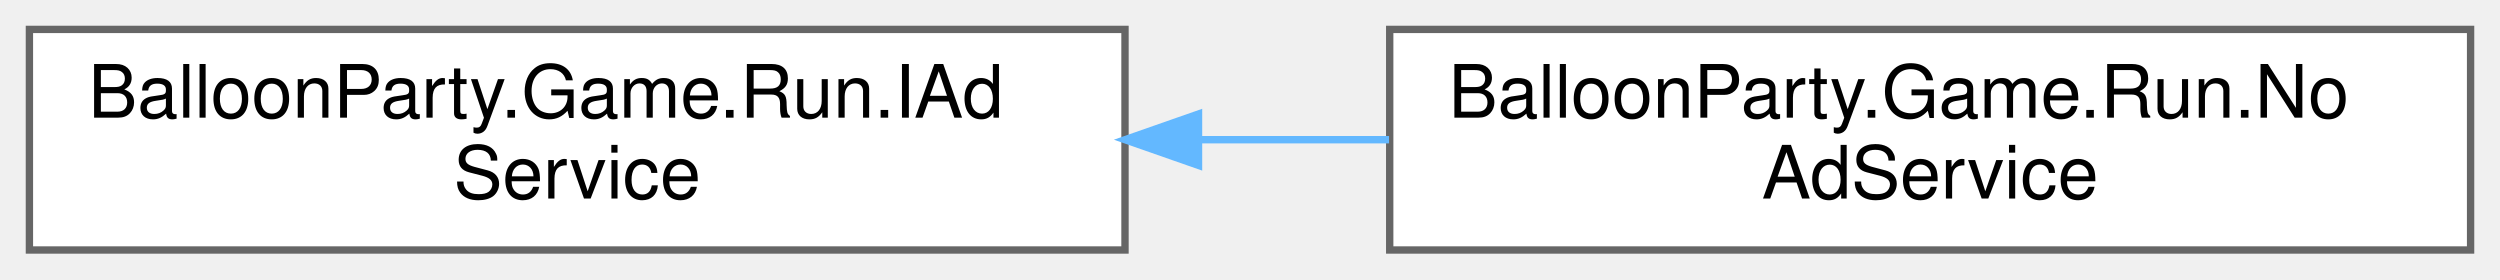
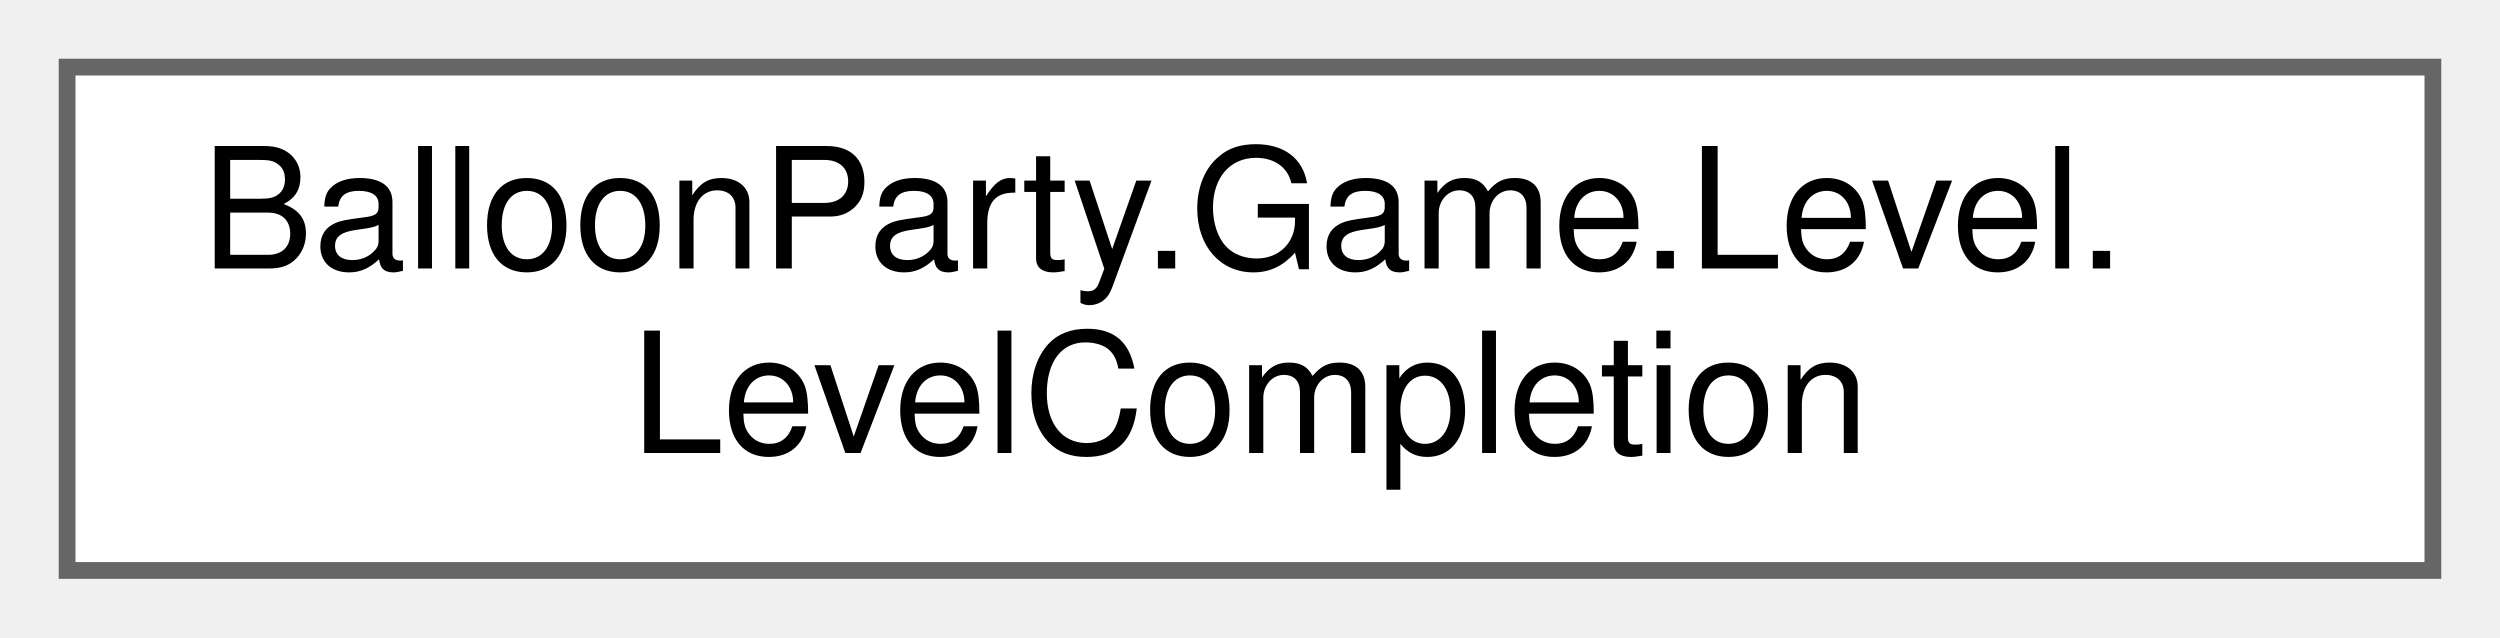
- <svg xmlns="http://www.w3.org/2000/svg" xmlns:xlink="http://www.w3.org/1999/xlink" width="340pt" height="38pt" viewBox="0.00 0.00 340.00 38.00">
+ <svg xmlns="http://www.w3.org/2000/svg" xmlns:xlink="http://www.w3.org/1999/xlink" width="149pt" height="38pt" viewBox="0.00 0.00 149.00 38.00">
  <g id="graph0" class="graph" transform="scale(1 1) rotate(0) translate(4 34)">
    <g id="Node000000" class="node">
      <g id="a_Node000000">
-         <a xlink:href="interfaceBalloonParty_1_1Game_1_1Run_1_1IAdService.html" target="_top" xlink:title="The seam an ad SDK plugs into.">
-           <polygon fill="white" stroke="#666666" points="149,-30 0,-30 0,0 149,0 149,-30" />
-           <text text-anchor="start" x="8" y="-18" font-family="Helvetica,sans-Serif" font-size="10.00">BalloonParty.Game.Run.IAd</text>
-           <text text-anchor="middle" x="74.5" y="-7" font-family="Helvetica,sans-Serif" font-size="10.00">Service</text>
-         </a>
-       </g>
-     </g>
-     <g id="Node000001" class="node">
-       <g id="a_Node000001">
-         <a xlink:href="classBalloonParty_1_1Game_1_1Run_1_1NoAdService.html" target="_top" xlink:title="No ad SDK yet: every ad counts as watched, so a gated retry goes straight through.">
-           <polygon fill="white" stroke="#666666" points="332,-30 185,-30 185,0 332,0 332,-30" />
-           <text text-anchor="start" x="193" y="-18" font-family="Helvetica,sans-Serif" font-size="10.00">BalloonParty.Game.Run.No</text>
-           <text text-anchor="middle" x="258.5" y="-7" font-family="Helvetica,sans-Serif" font-size="10.00">AdService</text>
-         </a>
-       </g>
-     </g>
-     <g id="edge514_Node000000_Node000001" class="edge">
-       <g id="a_edge514_Node000000_Node000001">
-         <a xlink:title=" ">
-           <path fill="none" stroke="#63b8ff" d="M159.07,-15C167.7,-15 176.41,-15 184.91,-15" />
-           <polygon fill="#63b8ff" stroke="#63b8ff" points="159,-11.5 149,-15 159,-18.5 159,-11.5" />
+         <a xlink:href="classBalloonParty_1_1Game_1_1Level_1_1LevelCompletion.html" target="_top" xlink:title=" ">
+           <polygon fill="white" stroke="#666666" points="141,-30 0,-30 0,0 141,0 141,-30" />
+           <text text-anchor="start" x="8" y="-18" font-family="Helvetica,sans-Serif" font-size="10.00">BalloonParty.Game.Level.</text>
+           <text text-anchor="middle" x="70.5" y="-7" font-family="Helvetica,sans-Serif" font-size="10.00">LevelCompletion</text>
        </a>
      </g>
    </g>
  </g>
</svg>
